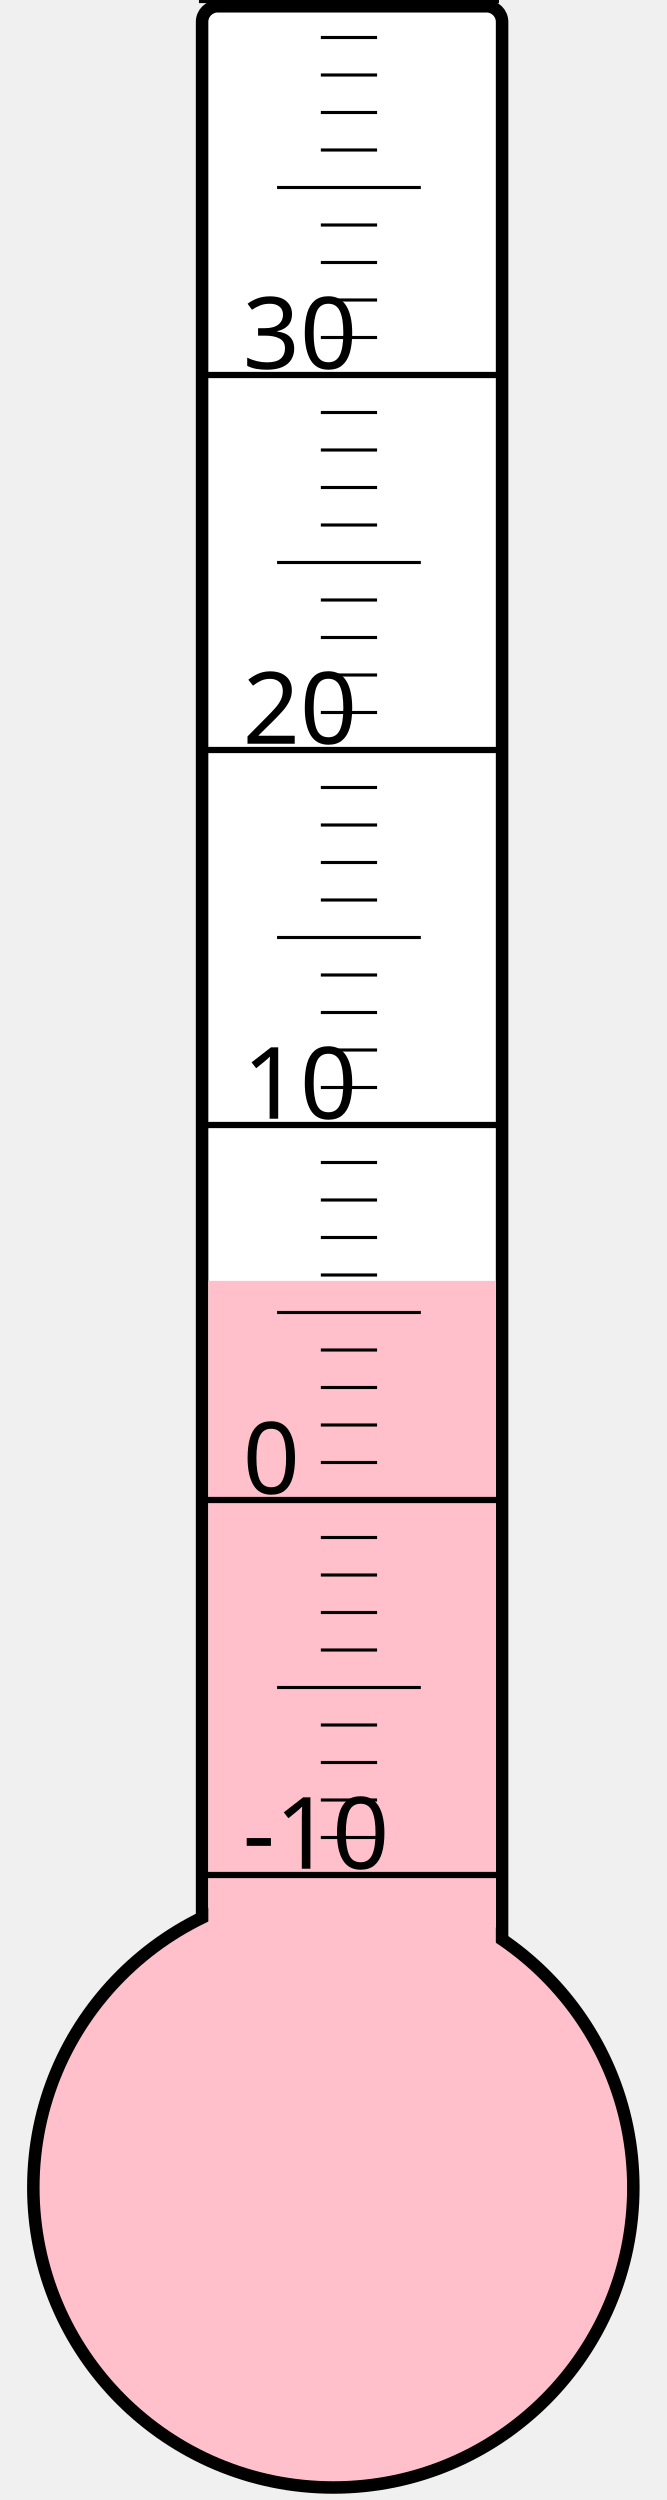
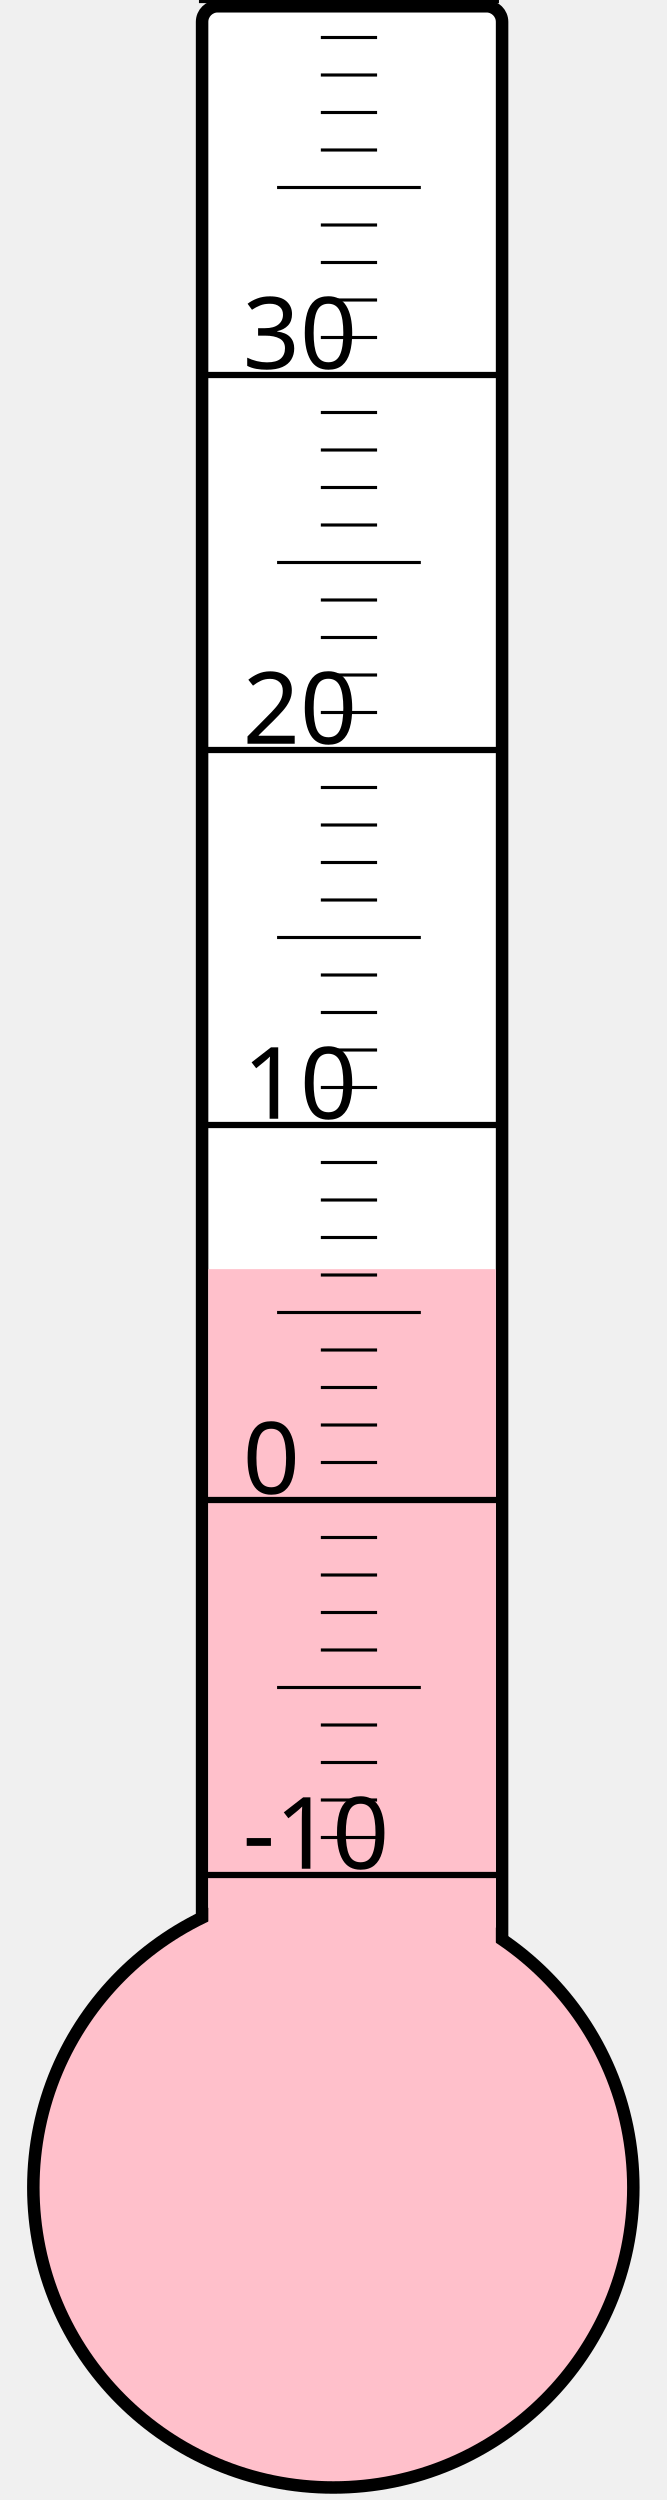
<svg xmlns="http://www.w3.org/2000/svg" width="40px" height="150px" viewBox="0 0 200 800">
  <rect width="200" height="800" x="0" y="0" style="fill: #ffffeb; fill-opacity: 0;" />
  <rect width="96" height="680" x="58" y="2" rx="5" ry="5" style="fill: white; fill-opacity: 1; stroke: black; stroke-width: 4;" />
  <circle cx="100" cy="700" r="96" style="fill: pink; stroke: black; stroke-width: 4;" />
-   <rect width="92" height="290.125" x="60" y="409.875" style="fill: pink; fill-opacity: 1; stroke-width: 0;" />
+   <rect width="92" height="293.875" x="60" y="406.125" style="fill: pink; fill-opacity: 1; stroke-width: 0;" />
  <text x="71" y="598" style="font-family: sans-serif; font-size: 24pt;">-10</text>
  <text x="71" y="478" style="font-family: sans-serif; font-size: 24pt;">0</text>
  <text x="71" y="358" style="font-family: sans-serif; font-size: 24pt;">10</text>
  <text x="71" y="238" style="font-family: sans-serif; font-size: 24pt;">20</text>
  <text x="71" y="118" style="font-family: sans-serif; font-size: 24pt;">30</text>
  <g style="stroke: black;">
    <line x1="57" y1="600" x2="153" y2="600" style="stroke-width: 2;" />
    <line x1="96" y1="588" x2="114" y2="588" style="stroke-width: 1;" />
    <line x1="96" y1="576" x2="114" y2="576" style="stroke-width: 1;" />
    <line x1="96" y1="564" x2="114" y2="564" style="stroke-width: 1;" />
    <line x1="96" y1="552" x2="114" y2="552" style="stroke-width: 1;" />
    <line x1="82" y1="540" x2="128" y2="540" style="stroke-width: 1;" />
    <line x1="96" y1="528" x2="114" y2="528" style="stroke-width: 1;" />
    <line x1="96" y1="516" x2="114" y2="516" style="stroke-width: 1;" />
    <line x1="96" y1="504" x2="114" y2="504" style="stroke-width: 1;" />
    <line x1="96" y1="492" x2="114" y2="492" style="stroke-width: 1;" />
    <line x1="57" y1="480" x2="153" y2="480" style="stroke-width: 2;" />
    <line x1="96" y1="468" x2="114" y2="468" style="stroke-width: 1;" />
    <line x1="96" y1="456" x2="114" y2="456" style="stroke-width: 1;" />
    <line x1="96" y1="444" x2="114" y2="444" style="stroke-width: 1;" />
    <line x1="96" y1="432" x2="114" y2="432" style="stroke-width: 1;" />
    <line x1="82" y1="420" x2="128" y2="420" style="stroke-width: 1;" />
    <line x1="96" y1="408" x2="114" y2="408" style="stroke-width: 1;" />
    <line x1="96" y1="396" x2="114" y2="396" style="stroke-width: 1;" />
    <line x1="96" y1="384" x2="114" y2="384" style="stroke-width: 1;" />
    <line x1="96" y1="372" x2="114" y2="372" style="stroke-width: 1;" />
    <line x1="57" y1="360" x2="153" y2="360" style="stroke-width: 2;" />
    <line x1="96" y1="348" x2="114" y2="348" style="stroke-width: 1;" />
    <line x1="96" y1="336" x2="114" y2="336" style="stroke-width: 1;" />
    <line x1="96" y1="324" x2="114" y2="324" style="stroke-width: 1;" />
    <line x1="96" y1="312" x2="114" y2="312" style="stroke-width: 1;" />
    <line x1="82" y1="300" x2="128" y2="300" style="stroke-width: 1;" />
    <line x1="96" y1="288" x2="114" y2="288" style="stroke-width: 1;" />
    <line x1="96" y1="276" x2="114" y2="276" style="stroke-width: 1;" />
    <line x1="96" y1="264" x2="114" y2="264" style="stroke-width: 1;" />
    <line x1="96" y1="252" x2="114" y2="252" style="stroke-width: 1;" />
    <line x1="57" y1="240" x2="153" y2="240" style="stroke-width: 2;" />
    <line x1="96" y1="228" x2="114" y2="228" style="stroke-width: 1;" />
    <line x1="96" y1="216" x2="114" y2="216" style="stroke-width: 1;" />
    <line x1="96" y1="204" x2="114" y2="204" style="stroke-width: 1;" />
    <line x1="96" y1="192" x2="114" y2="192" style="stroke-width: 1;" />
    <line x1="82" y1="180" x2="128" y2="180" style="stroke-width: 1;" />
    <line x1="96" y1="168" x2="114" y2="168" style="stroke-width: 1;" />
    <line x1="96" y1="156" x2="114" y2="156" style="stroke-width: 1;" />
    <line x1="96" y1="144" x2="114" y2="144" style="stroke-width: 1;" />
    <line x1="96" y1="132" x2="114" y2="132" style="stroke-width: 1;" />
    <line x1="57" y1="120" x2="153" y2="120" style="stroke-width: 2;" />
    <line x1="96" y1="108" x2="114" y2="108" style="stroke-width: 1;" />
    <line x1="96" y1="96" x2="114" y2="96" style="stroke-width: 1;" />
    <line x1="96" y1="84" x2="114" y2="84" style="stroke-width: 1;" />
    <line x1="96" y1="72" x2="114" y2="72" style="stroke-width: 1;" />
    <line x1="82" y1="60" x2="128" y2="60" style="stroke-width: 1;" />
    <line x1="96" y1="48" x2="114" y2="48" style="stroke-width: 1;" />
    <line x1="96" y1="36" x2="114" y2="36" style="stroke-width: 1;" />
    <line x1="96" y1="24" x2="114" y2="24" style="stroke-width: 1;" />
    <line x1="96" y1="12" x2="114" y2="12" style="stroke-width: 1;" />
    <line x1="57" y1="0" x2="153" y2="0" style="stroke-width: 2;" />
  </g>
</svg>
